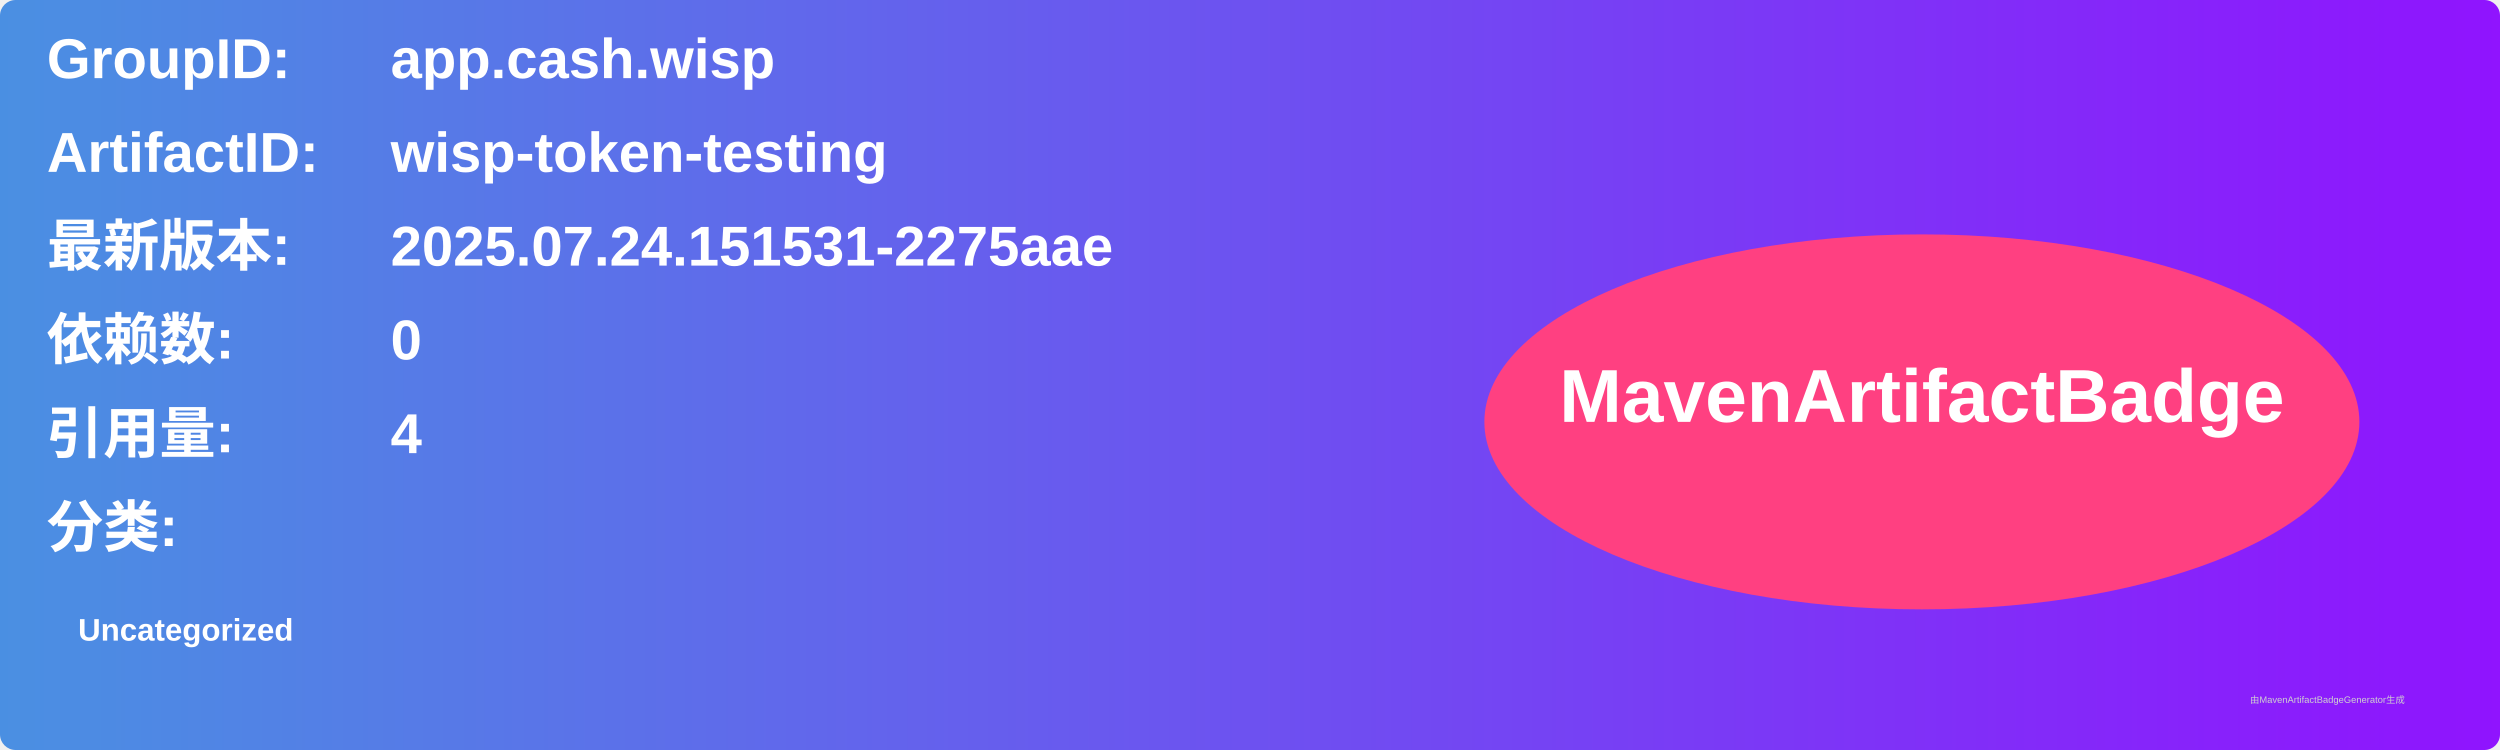
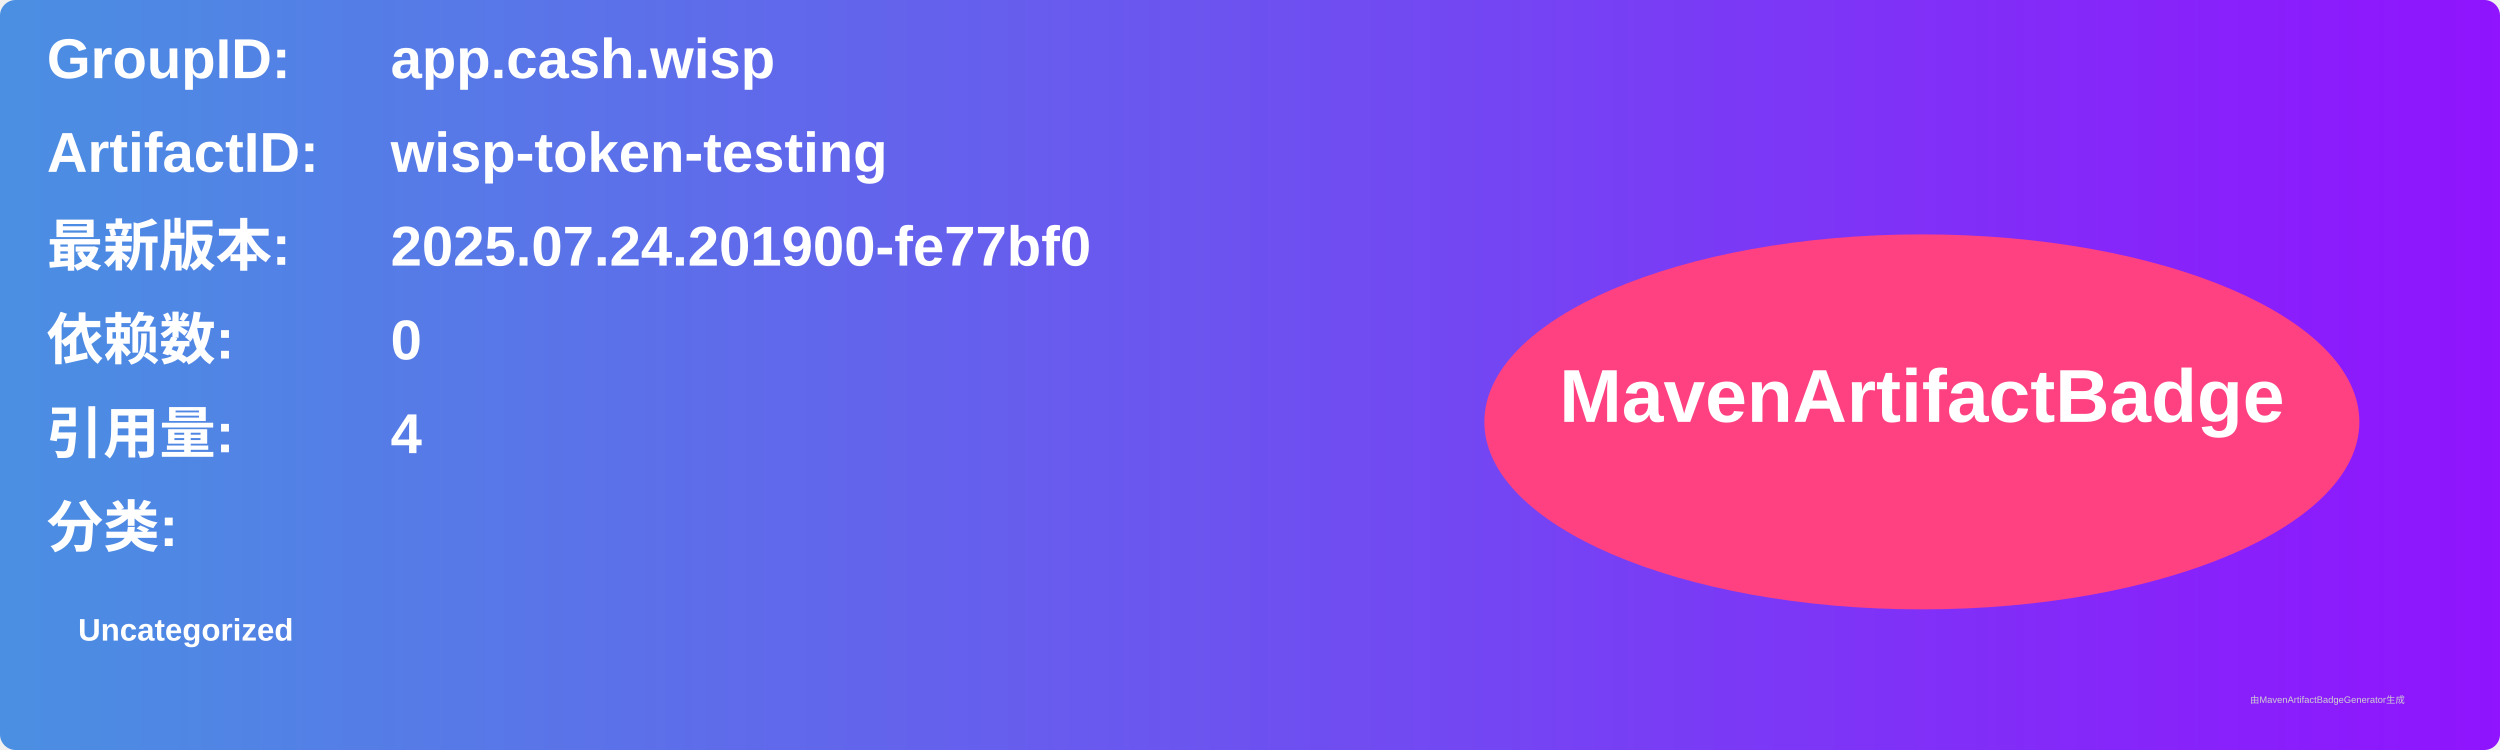
<svg xmlns="http://www.w3.org/2000/svg" width="800" height="240" viewBox="0 0 800 240">
  <linearGradient id="grad" x1="0%" y1="0%" x2="100%" y2="0%">
    <stop offset="0%" stop-color="#4a90e2" />
    <stop offset="100%" stop-color="#9013fe" />
  </linearGradient>
  <rect width="100%" height="100%" rx="5" ry="5" fill="url(#grad)" />
  <g transform="translate(15, 15)">
    <text x="0" y="10" font-family="Arial" font-size="18" fill="white" font-weight="bold" width="260">GroupID:</text>
    <text x="110" y="10" font-family="Arial" font-size="18" fill="white" font-weight="bold" width="460">app.cash.wisp</text>
    <text x="0" y="40" font-family="Arial" font-size="18" fill="white" font-weight="bold" width="260">ArtifactID:</text>
    <text x="110" y="40" font-family="Arial" font-size="18" fill="white" font-weight="bold" width="460">wisp-token-testing</text>
    <text x="0" y="70" font-family="Arial" font-size="18" fill="white" font-weight="bold">最新版本:</text>
    <text x="110" y="70" font-family="Arial" font-size="18" fill="white" font-weight="bold">
-       <tspan font-weight="bold">2025.07.24.151531-2275aae</tspan>
+       <tspan font-weight="bold">2025.07.24.201900-fe77bf0</tspan>
    </text>
    <text x="0" y="100" font-family="Arial" font-size="18" fill="white" font-weight="bold">依赖数: </text>
    <text x="110" y="100" font-family="Arial" font-size="18" fill="white">
      <tspan font-weight="bold">0</tspan>
    </text>
    <text x="0" y="130" font-family="Arial" font-size="18" fill="white" font-weight="bold">引用量: </text>
    <text x="110" y="130" font-family="Arial" font-size="18" fill="white">
      <tspan font-weight="bold">4</tspan>
    </text>
    <text x="0" y="160" font-family="Arial" font-size="18" fill="white" font-weight="bold">分类:</text>
    <text x="10" y="190" font-family="Arial" font-size="10" fill="white">
      <tspan font-weight="bold">Uncategorized</tspan>
    </text>
    <ellipse cx="600" cy="120" rx="140" ry="60" fill="#ff4081" />
    <text x="600" y="120" text-anchor="middle" font-family="Arial" font-size="24" fill="white" font-weight="bold">MavenArtifactBadge</text>
  </g>
  <text x="720" y="225" font-family="Arial" font-size="3" fill="#d0d0d0">由MavenArtifactBadgeGenerator生成</text>
</svg>
